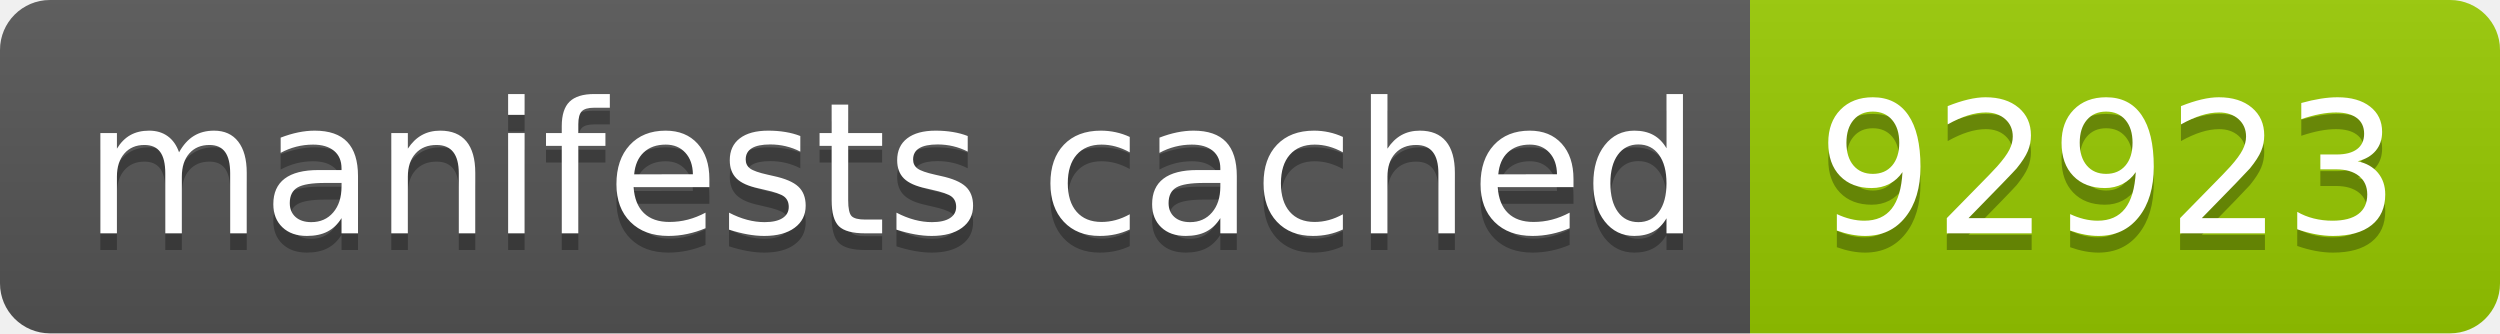
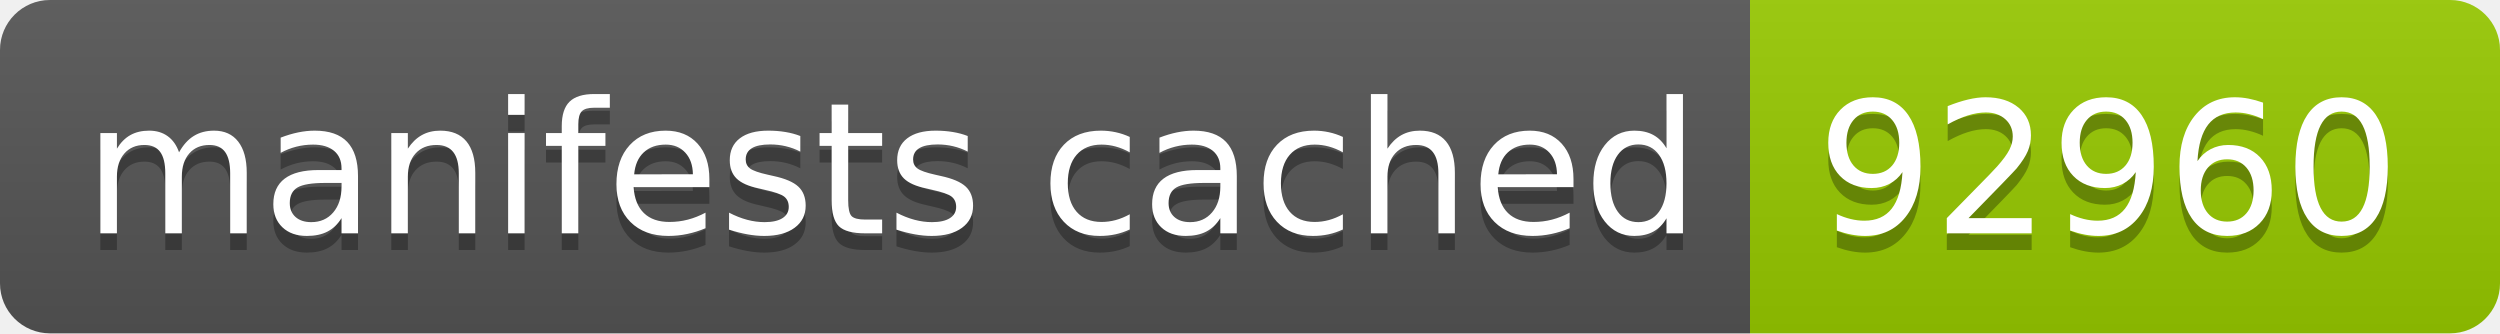
- <svg xmlns="http://www.w3.org/2000/svg" width="150" height="20" role="img" aria-label="manifests cached: 92923">
+ <svg xmlns="http://www.w3.org/2000/svg" width="150" height="20" role="img" aria-label="manifests cached: 92960">
  <linearGradient id="s" x2="0" y2="100%">
    <stop offset="0" stop-color="#bbb" stop-opacity=".1" />
    <stop offset="1" stop-opacity=".1" />
  </linearGradient>
  <clipPath id="r">
    <rect width="150" height="20" rx="3" fill="#fff" />
  </clipPath>
  <g clip-path="url(#r)">
    <rect width="105" height="20" fill="#555" />
    <rect x="105" width="45" height="20" fill="#97ca00" />
    <rect width="150" height="20" fill="url(#s)" />
  </g>
  <g fill="#fff" text-anchor="middle" font-family="Verdana,Geneva,DejaVu Sans,sans-serif" text-rendering="geometricPrecision" font-size="110">
    <text aria-hidden="true" x="535" y="150" fill="#010101" fill-opacity=".3" transform="scale(.1)" textLength="950">manifests cached</text>
    <text x="535" y="140" transform="scale(.1)" fill="#fff" textLength="950">manifests cached</text>
-     <text aria-hidden="true" x="1265" y="150" fill="#010101" fill-opacity=".3" transform="scale(.1)" textLength="350">92923</text>
-     <text x="1265" y="140" transform="scale(.1)" fill="#fff" textLength="350">92923</text>
+     <text aria-hidden="true" x="1265" y="150" fill="#010101" fill-opacity=".3" transform="scale(.1)" textLength="350">92960</text>
+     <text x="1265" y="140" transform="scale(.1)" fill="#fff" textLength="350">92960</text>
  </g>
</svg>
